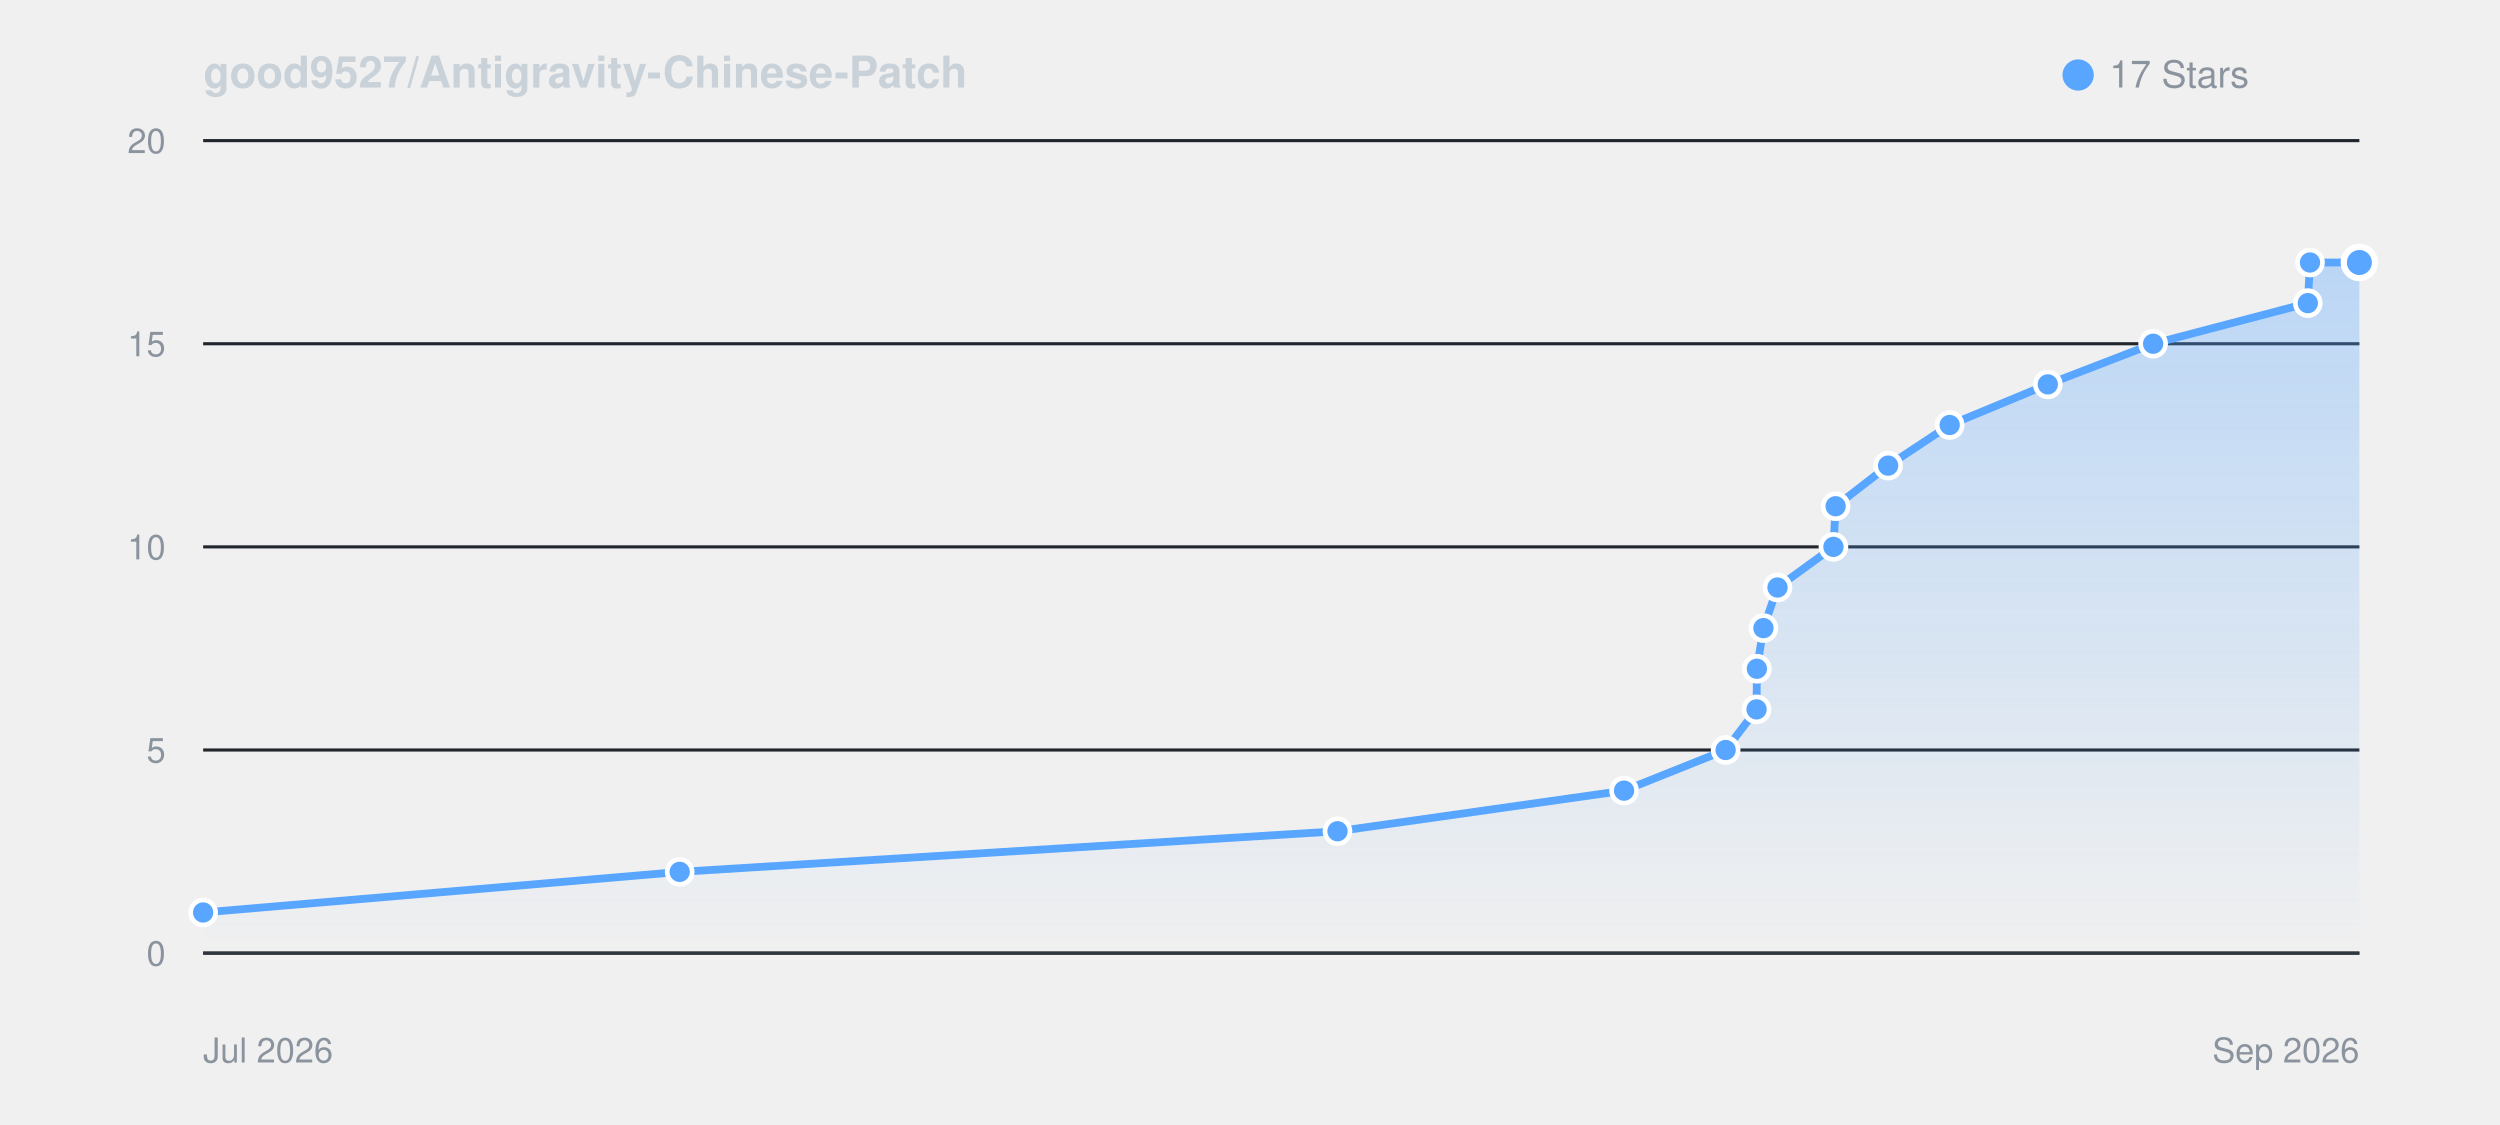
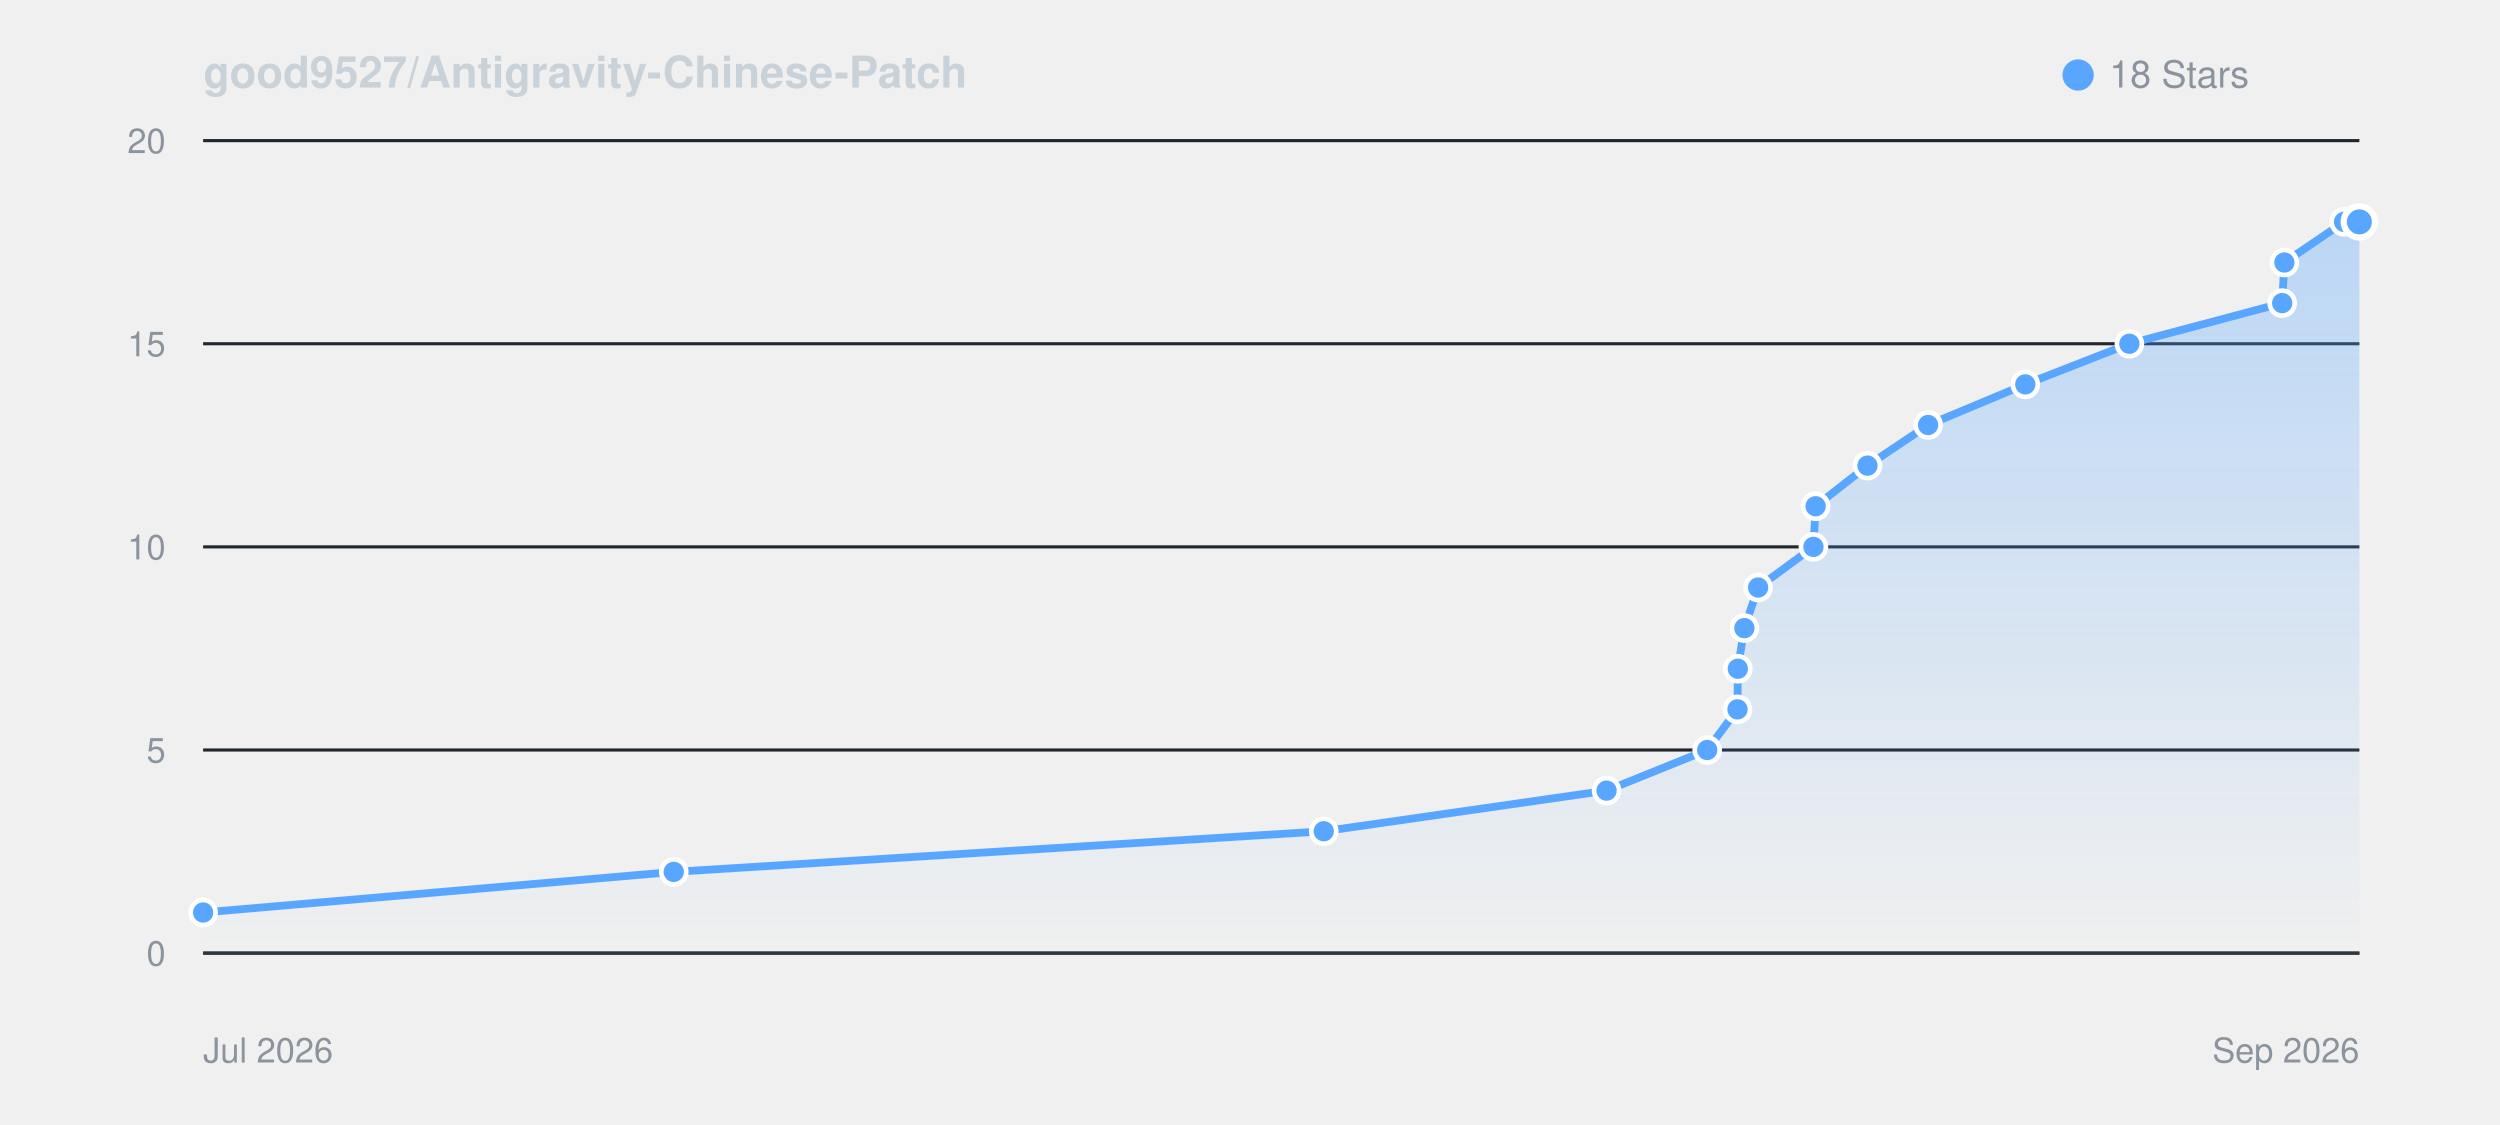
<svg xmlns="http://www.w3.org/2000/svg" viewBox="0 0 800 360" width="100%" height="auto" style="background: #0d1117; border-radius: 8px; border: 1px solid #30363d; font-family: -apple-system, BlinkMacSystemFont, Segoe UI, Helvetica, Arial, sans-serif;">
  <defs>
    <linearGradient id="starGrad_dark" x1="0%" y1="0%" x2="0%" y2="100%">
      <stop offset="0%" stop-color="rgba(88, 166, 255, 0.35)" />
      <stop offset="100%" stop-color="rgba(88, 166, 255, 0.0)" />
    </linearGradient>
  </defs>
  <text x="65" y="28" font-size="14" font-weight="600" fill="#c9d1d9">good9527/Antigravity-Chinese-Patch</text>
  <circle cx="665" cy="24" r="5" fill="#58a6ff" />
-   <text x="675" y="28" font-size="12" fill="#8b949e">17 Stars</text>
+   <text x="675" y="28" font-size="12" fill="#8b949e">18 Stars</text>
  <line x1="65" y1="305.0" x2="755" y2="305.0" stroke="#21262d" stroke-width="1" />
  <text x="53" y="309.0" font-size="11" fill="#8b949e" text-anchor="end">0</text>
  <line x1="65" y1="240.0" x2="755" y2="240.0" stroke="#21262d" stroke-width="1" />
  <text x="53" y="244.0" font-size="11" fill="#8b949e" text-anchor="end">5</text>
  <line x1="65" y1="175.0" x2="755" y2="175.0" stroke="#21262d" stroke-width="1" />
  <text x="53" y="179.0" font-size="11" fill="#8b949e" text-anchor="end">10</text>
  <line x1="65" y1="110.0" x2="755" y2="110.0" stroke="#21262d" stroke-width="1" />
  <text x="53" y="114.0" font-size="11" fill="#8b949e" text-anchor="end">15</text>
  <line x1="65" y1="45.0" x2="755" y2="45.0" stroke="#21262d" stroke-width="1" />
  <text x="53" y="49.0" font-size="11" fill="#8b949e" text-anchor="end">20</text>
  <line x1="65" y1="305" x2="755" y2="305" stroke="#30363d" stroke-width="1" />
  <text x="65" y="340" font-size="11" fill="#8b949e">Jul 2026</text>
  <text x="755" y="340" font-size="11" fill="#8b949e" text-anchor="end">Sep 2026</text>
-   <path d="M 65.0 292.0 L 217.5 279.0 L 428.0 266.0 L 519.7 253.0 L 552.2 240.0 L 562.1 227.0 L 562.2 214.0 L 564.3 201.0 L 568.8 188.0 L 586.7 175.0 L 587.4 162.0 L 604.2 149.0 L 623.9 136.0 L 655.3 123.0 L 689.0 110.0 L 738.5 97.0 L 739.2 84.0 L 755.0 84.0 L 755.0 305.0 L 65.0 305.0 Z" fill="url(#starGrad_dark)" />
-   <path d="M 65.0 292.0 L 217.5 279.0 L 428.0 266.0 L 519.7 253.0 L 552.2 240.0 L 562.1 227.0 L 562.2 214.0 L 564.3 201.0 L 568.8 188.0 L 586.7 175.0 L 587.4 162.0 L 604.2 149.0 L 623.9 136.0 L 655.3 123.0 L 689.0 110.0 L 738.5 97.0 L 739.2 84.0 L 755.0 84.0" fill="none" stroke="#58a6ff" stroke-width="2.5" stroke-linecap="round" stroke-linejoin="round" />
+   <path d="M 65.0 292.0 L 215.6 279.0 L 423.6 266.0 L 514.1 253.0 L 546.3 240.0 L 556.0 227.0 L 556.1 214.0 L 558.2 201.0 L 562.6 188.0 L 580.3 175.0 L 581.0 162.0 L 597.6 149.0 L 617.0 136.0 L 648.1 123.0 L 681.4 110.0 L 730.3 97.0 L 731.0 84.0 L 750.1 71.0 L 755.0 71.0 L 755.0 305.0 L 65.0 305.0 Z" fill="url(#starGrad_dark)" />
+   <path d="M 65.0 292.0 L 215.6 279.0 L 423.6 266.0 L 514.1 253.0 L 546.3 240.0 L 556.0 227.0 L 556.1 214.0 L 558.2 201.0 L 562.6 188.0 L 580.3 175.0 L 581.0 162.0 L 597.6 149.0 L 617.0 136.0 L 648.1 123.0 L 681.4 110.0 L 730.3 97.0 L 731.0 84.0 L 750.1 71.0 L 755.0 71.0" fill="none" stroke="#58a6ff" stroke-width="2.5" stroke-linecap="round" stroke-linejoin="round" />
  <circle cx="65.0" cy="292.0" r="4" fill="#58a6ff" stroke="#fff" stroke-width="1.5" />
-   <circle cx="217.5" cy="279.0" r="4" fill="#58a6ff" stroke="#fff" stroke-width="1.5" />
-   <circle cx="428.0" cy="266.0" r="4" fill="#58a6ff" stroke="#fff" stroke-width="1.5" />
-   <circle cx="519.7" cy="253.0" r="4" fill="#58a6ff" stroke="#fff" stroke-width="1.5" />
-   <circle cx="552.2" cy="240.0" r="4" fill="#58a6ff" stroke="#fff" stroke-width="1.5" />
-   <circle cx="562.1" cy="227.0" r="4" fill="#58a6ff" stroke="#fff" stroke-width="1.5" />
-   <circle cx="562.2" cy="214.0" r="4" fill="#58a6ff" stroke="#fff" stroke-width="1.5" />
-   <circle cx="564.3" cy="201.0" r="4" fill="#58a6ff" stroke="#fff" stroke-width="1.5" />
-   <circle cx="568.8" cy="188.0" r="4" fill="#58a6ff" stroke="#fff" stroke-width="1.5" />
-   <circle cx="586.7" cy="175.0" r="4" fill="#58a6ff" stroke="#fff" stroke-width="1.5" />
-   <circle cx="587.4" cy="162.0" r="4" fill="#58a6ff" stroke="#fff" stroke-width="1.5" />
-   <circle cx="604.2" cy="149.0" r="4" fill="#58a6ff" stroke="#fff" stroke-width="1.5" />
-   <circle cx="623.9" cy="136.0" r="4" fill="#58a6ff" stroke="#fff" stroke-width="1.5" />
-   <circle cx="655.3" cy="123.0" r="4" fill="#58a6ff" stroke="#fff" stroke-width="1.5" />
-   <circle cx="689.0" cy="110.0" r="4" fill="#58a6ff" stroke="#fff" stroke-width="1.5" />
-   <circle cx="738.5" cy="97.0" r="4" fill="#58a6ff" stroke="#fff" stroke-width="1.5" />
-   <circle cx="739.2" cy="84.0" r="4" fill="#58a6ff" stroke="#fff" stroke-width="1.5" />
-   <circle cx="755.0" cy="84.0" r="5" fill="#58a6ff" stroke="#fff" stroke-width="2" />
+   <circle cx="215.6" cy="279.0" r="4" fill="#58a6ff" stroke="#fff" stroke-width="1.5" />
+   <circle cx="423.6" cy="266.0" r="4" fill="#58a6ff" stroke="#fff" stroke-width="1.5" />
+   <circle cx="514.1" cy="253.0" r="4" fill="#58a6ff" stroke="#fff" stroke-width="1.5" />
+   <circle cx="546.3" cy="240.0" r="4" fill="#58a6ff" stroke="#fff" stroke-width="1.5" />
+   <circle cx="556.0" cy="227.0" r="4" fill="#58a6ff" stroke="#fff" stroke-width="1.5" />
+   <circle cx="556.1" cy="214.0" r="4" fill="#58a6ff" stroke="#fff" stroke-width="1.5" />
+   <circle cx="558.2" cy="201.0" r="4" fill="#58a6ff" stroke="#fff" stroke-width="1.5" />
+   <circle cx="562.6" cy="188.0" r="4" fill="#58a6ff" stroke="#fff" stroke-width="1.5" />
+   <circle cx="580.3" cy="175.0" r="4" fill="#58a6ff" stroke="#fff" stroke-width="1.5" />
+   <circle cx="581.0" cy="162.0" r="4" fill="#58a6ff" stroke="#fff" stroke-width="1.5" />
+   <circle cx="597.6" cy="149.0" r="4" fill="#58a6ff" stroke="#fff" stroke-width="1.5" />
+   <circle cx="617.0" cy="136.0" r="4" fill="#58a6ff" stroke="#fff" stroke-width="1.5" />
+   <circle cx="648.1" cy="123.0" r="4" fill="#58a6ff" stroke="#fff" stroke-width="1.5" />
+   <circle cx="681.4" cy="110.0" r="4" fill="#58a6ff" stroke="#fff" stroke-width="1.5" />
+   <circle cx="730.3" cy="97.0" r="4" fill="#58a6ff" stroke="#fff" stroke-width="1.5" />
+   <circle cx="731.0" cy="84.0" r="4" fill="#58a6ff" stroke="#fff" stroke-width="1.5" />
+   <circle cx="750.1" cy="71.0" r="4" fill="#58a6ff" stroke="#fff" stroke-width="1.5" />
+   <circle cx="755.0" cy="71.0" r="5" fill="#58a6ff" stroke="#fff" stroke-width="2" />
</svg>
